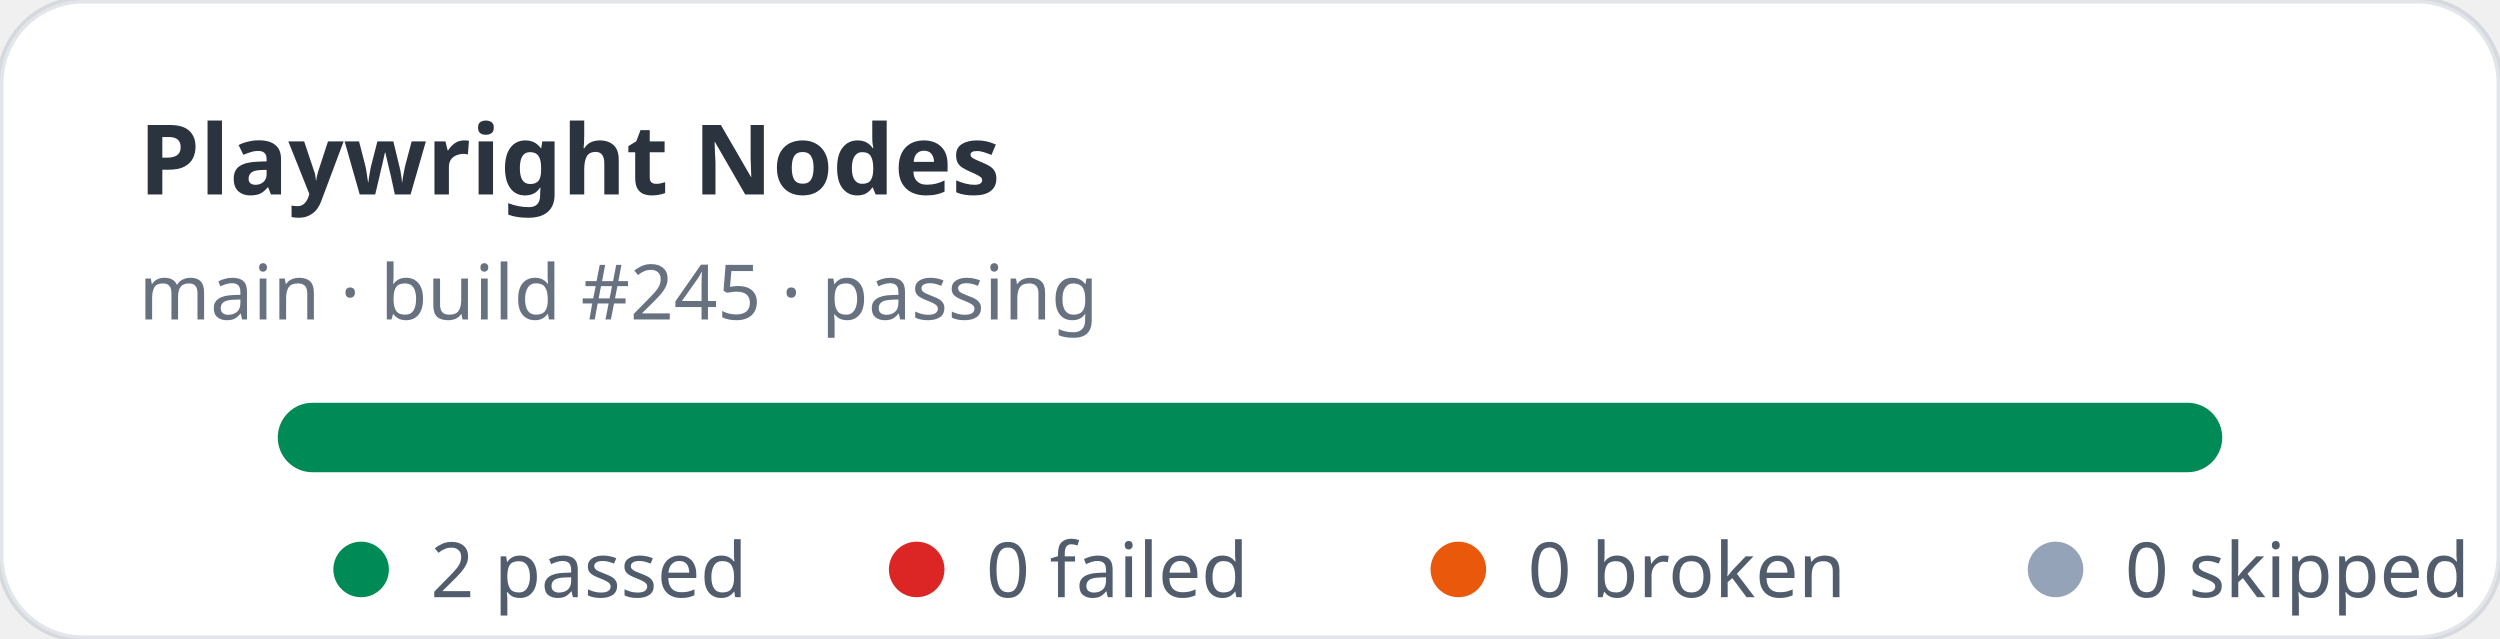
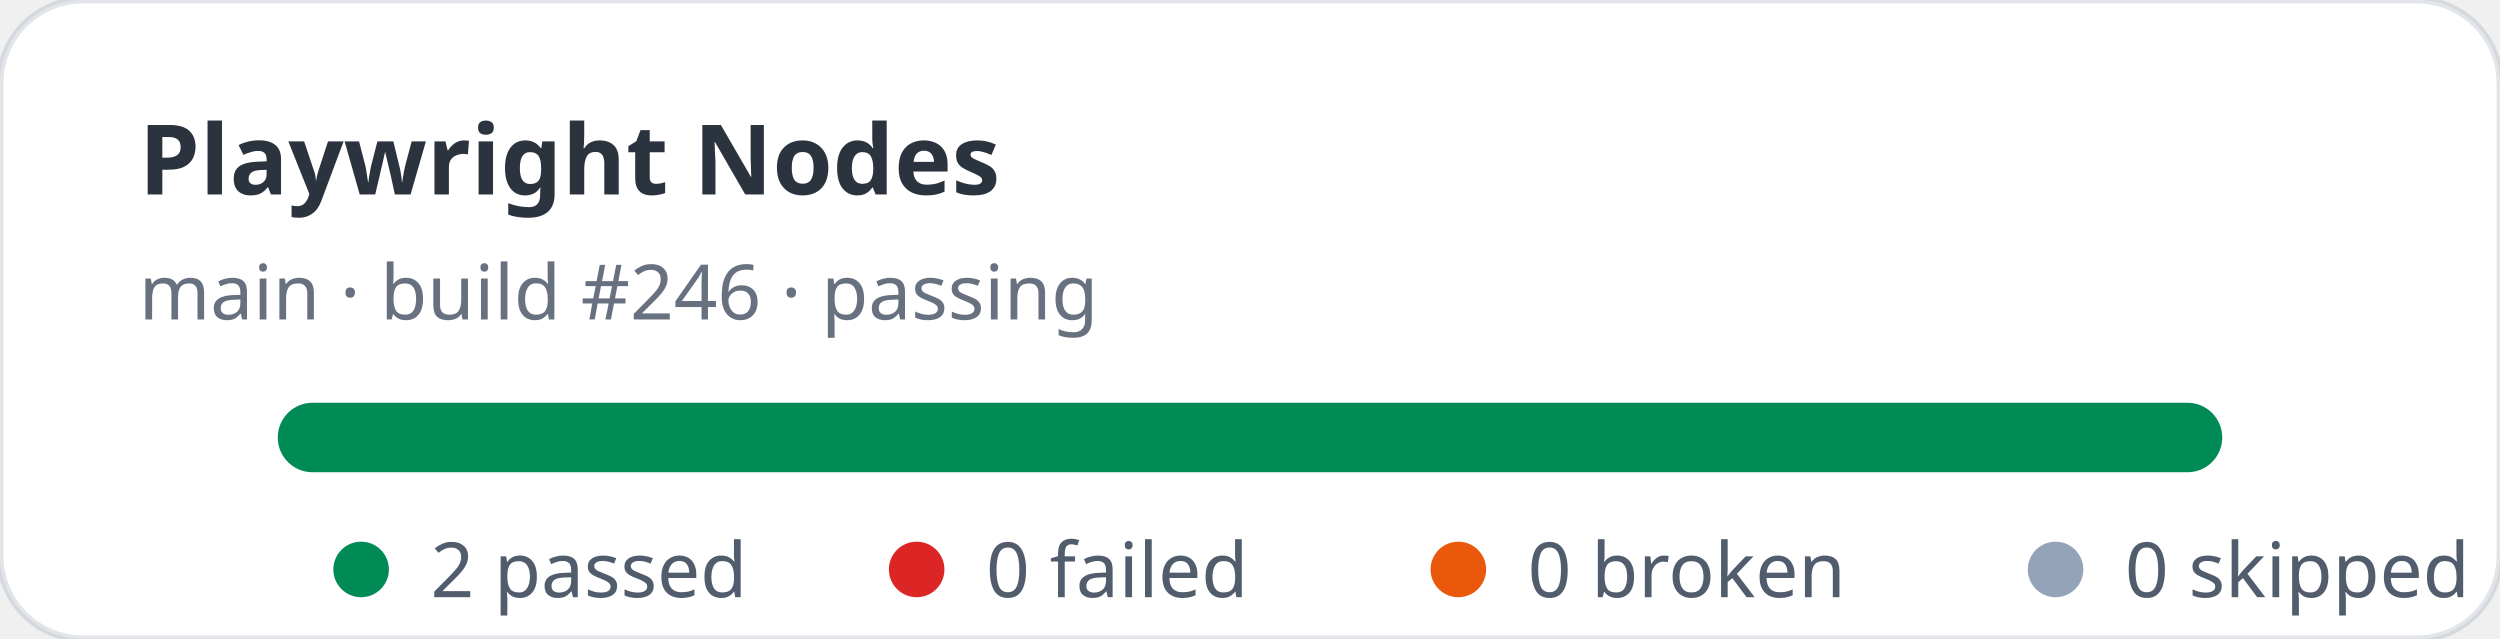
<svg xmlns="http://www.w3.org/2000/svg" width="360" height="92" viewBox="0 0 360 92" role="img" aria-label="Playwright Nodes stats: 2 passed, 0 failed">
  <rect width="360" height="92" rx="12" fill="#ffffff" stroke="rgba(11,48,86,0.12)" />
  <text x="20" y="28" fill="rgba(1,10,24,0.83)" font-family="ui-sans-serif,system-ui,sans-serif" font-size="14" font-weight="700">Playwright Nodes</text>
-   <text x="20" y="46" fill="rgba(2,19,44,0.6)" font-family="ui-sans-serif,system-ui,sans-serif" font-size="11">main · build #245 · passing</text>
+   <text x="20" y="46" fill="rgba(2,19,44,0.6)" font-family="ui-sans-serif,system-ui,sans-serif" font-size="11">main · build #246 · passing</text>
  <rect x="40" y="58" width="280" height="10" rx="5" fill="#e2e8f0" />
  <rect x="40" y="58" width="280" height="10" rx="5" fill="#008a56" />
  <g font-family="ui-sans-serif,system-ui,sans-serif" font-size="11" fill="rgba(1,18,40,0.68)">
    <circle cx="52" cy="82" r="4" fill="#008a56" />
    <text x="62" y="86">2 passed</text>
    <circle cx="132" cy="82" r="4" fill="#dc2626" />
    <text x="142" y="86">0 failed</text>
    <circle cx="210" cy="82" r="4" fill="#ea580c" />
    <text x="220" y="86">0 broken</text>
    <circle cx="296" cy="82" r="4" fill="#94a3b8" />
    <text x="306" y="86">0 skipped</text>
  </g>
</svg>
